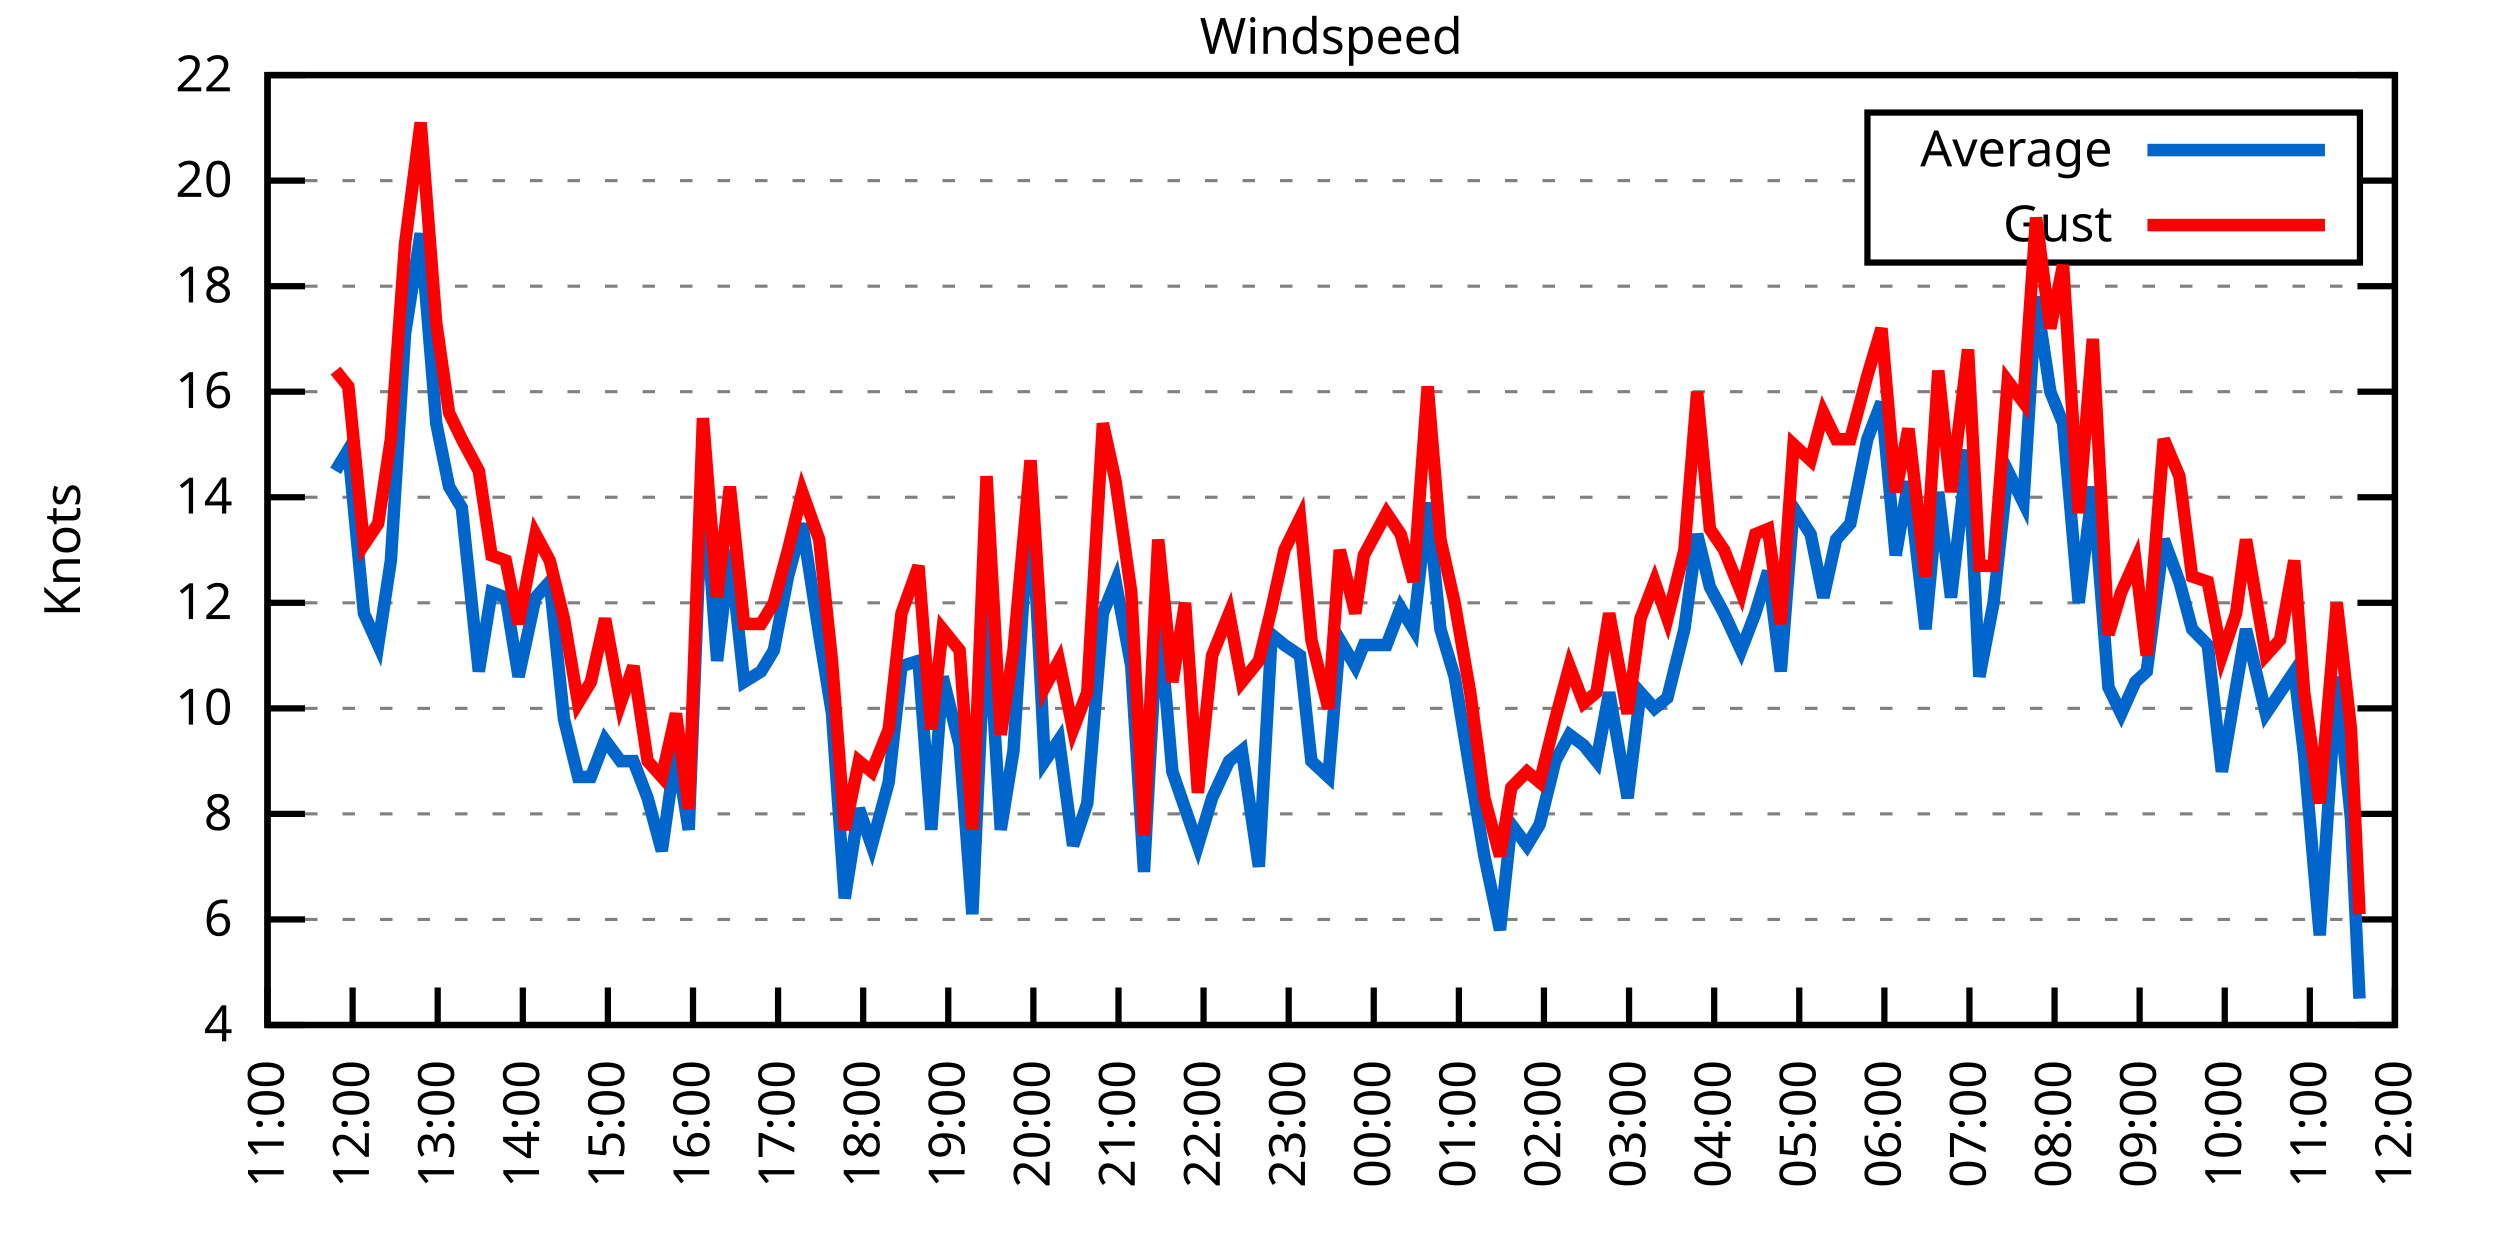
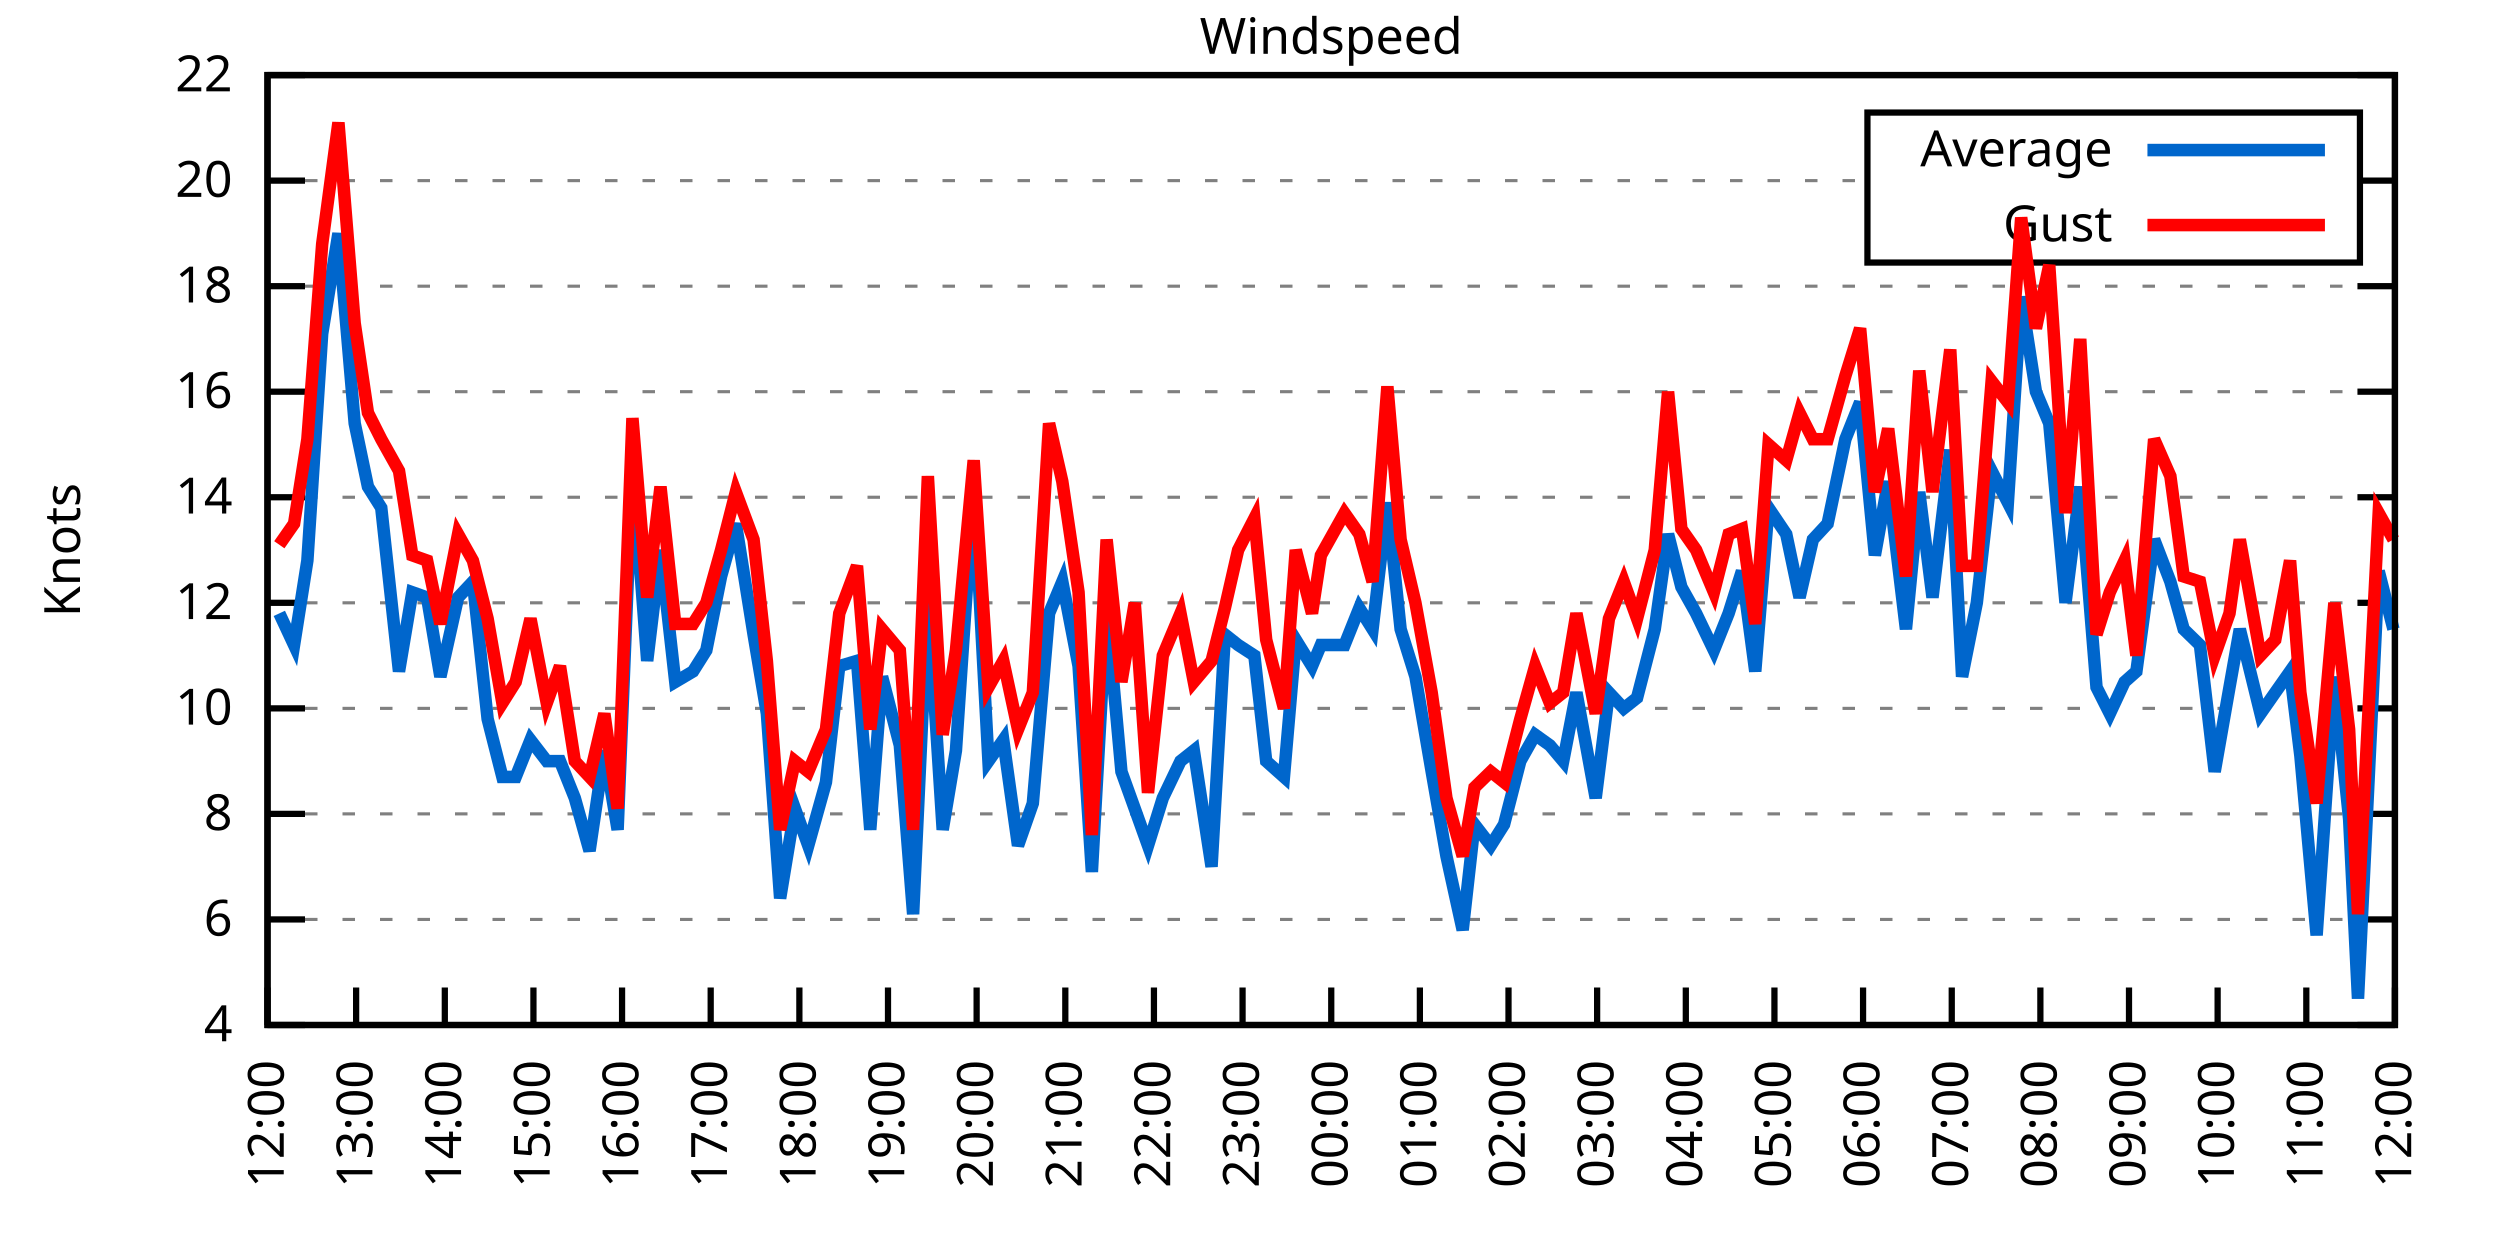
<svg xmlns="http://www.w3.org/2000/svg" xmlns:xlink="http://www.w3.org/1999/xlink" width="400" height="200" viewBox="0 0 400 200">
  <g id="gnuplot_canvas">
    <rect x="0" y="0" width="400" height="200" fill="none" />
    <defs>
      <circle id="gpDot" r="0.5" stroke-width="0.5" stroke="currentColor" />
      <path id="gpPt0" stroke-width="0.333" stroke="currentColor" d="M-1,0 h2 M0,-1 v2" />
      <path id="gpPt1" stroke-width="0.333" stroke="currentColor" d="M-1,-1 L1,1 M1,-1 L-1,1" />
      <path id="gpPt2" stroke-width="0.333" stroke="currentColor" d="M-1,0 L1,0 M0,-1 L0,1 M-1,-1 L1,1 M-1,1 L1,-1" />
      <rect id="gpPt3" stroke-width="0.333" stroke="currentColor" x="-1" y="-1" width="2" height="2" />
      <rect id="gpPt4" stroke-width="0.333" stroke="currentColor" fill="currentColor" x="-1" y="-1" width="2" height="2" />
      <circle id="gpPt5" stroke-width="0.333" stroke="currentColor" cx="0" cy="0" r="1" />
      <use xlink:href="#gpPt5" id="gpPt6" fill="currentColor" stroke="none" />
      <path id="gpPt7" stroke-width="0.333" stroke="currentColor" d="M0,-1.33 L-1.33,0.67 L1.33,0.67 z" />
      <use xlink:href="#gpPt7" id="gpPt8" fill="currentColor" stroke="none" />
      <use xlink:href="#gpPt7" id="gpPt9" stroke="currentColor" transform="rotate(180)" />
      <use xlink:href="#gpPt9" id="gpPt10" fill="currentColor" stroke="none" />
      <use xlink:href="#gpPt3" id="gpPt11" stroke="currentColor" transform="rotate(45)" />
      <use xlink:href="#gpPt11" id="gpPt12" fill="currentColor" stroke="none" />
      <path id="gpPt13" stroke-width="0.333" stroke="currentColor" d="M0,1.330 L1.265,0.411 L0.782,-1.067 L-0.782,-1.076 L-1.265,0.411 z" />
      <use xlink:href="#gpPt13" id="gpPt14" fill="currentColor" stroke="none" />
      <filter id="textbox" filterUnits="objectBoundingBox" x="0" y="0" height="1" width="1">
        <feFlood flood-color="white" flood-opacity="1" result="bgnd" />
        <feComposite in="SourceGraphic" in2="bgnd" operator="atop" />
      </filter>
      <filter id="greybox" filterUnits="objectBoundingBox" x="0" y="0" height="1" width="1">
        <feFlood flood-color="lightgrey" flood-opacity="1" result="grey" />
        <feComposite in="SourceGraphic" in2="grey" operator="atop" />
      </filter>
    </defs>
    <g fill="none" color="white" stroke="currentColor" stroke-width="1.00" stroke-linecap="butt" stroke-linejoin="miter">
</g>
    <g fill="none" color="black" stroke="currentColor" stroke-width="1.00" stroke-linecap="butt" stroke-linejoin="miter">
      <g stroke="none" shape-rendering="crispEdges">
        <polygon fill="rgb(255, 255, 255)" points="42.80,164.00 383.18,164.00 383.18,12.02 42.80,12.02 " />
      </g>
    </g>
    <g fill="none" color="black" stroke="currentColor" stroke-width="1.00" stroke-linecap="butt" stroke-linejoin="miter">
</g>
    <g fill="none" color="black" stroke="black" stroke-width="0.50" stroke-linecap="butt" stroke-linejoin="miter">
</g>
    <g fill="none" color="gray" stroke="currentColor" stroke-width="0.50" stroke-linecap="butt" stroke-linejoin="miter">
      <path stroke="gray" stroke-dasharray="2,4" class="gridline" d="M42.80,164.00 L383.19,164.00  " />
    </g>
    <g fill="none" color="gray" stroke="gray" stroke-width="1.00" stroke-linecap="butt" stroke-linejoin="miter">
</g>
    <g fill="none" color="black" stroke="currentColor" stroke-width="1.00" stroke-linecap="butt" stroke-linejoin="miter">
      <path stroke="black" d="M42.80,164.00 L48.80,164.00 M383.19,164.00 L377.19,164.00  " />
      <g transform="translate(37.20,166.60)" stroke="none" fill="black" font-family="Sans" font-size="8.00" text-anchor="end">
        <text>
          <tspan font-family="Sans"> 4</tspan>
        </text>
      </g>
    </g>
    <g fill="none" color="black" stroke="currentColor" stroke-width="1.00" stroke-linecap="butt" stroke-linejoin="miter">
</g>
    <g fill="none" color="black" stroke="black" stroke-width="0.50" stroke-linecap="butt" stroke-linejoin="miter">
</g>
    <g fill="none" color="gray" stroke="currentColor" stroke-width="0.50" stroke-linecap="butt" stroke-linejoin="miter">
      <path stroke="gray" stroke-dasharray="2,4" class="gridline" d="M42.80,147.11 L383.19,147.11  " />
    </g>
    <g fill="none" color="gray" stroke="gray" stroke-width="1.00" stroke-linecap="butt" stroke-linejoin="miter">
</g>
    <g fill="none" color="black" stroke="currentColor" stroke-width="1.00" stroke-linecap="butt" stroke-linejoin="miter">
      <path stroke="black" d="M42.80,147.11 L48.80,147.11 M383.19,147.11 L377.19,147.11  " />
      <g transform="translate(37.20,149.71)" stroke="none" fill="black" font-family="Sans" font-size="8.00" text-anchor="end">
        <text>
          <tspan font-family="Sans"> 6</tspan>
        </text>
      </g>
    </g>
    <g fill="none" color="black" stroke="currentColor" stroke-width="1.00" stroke-linecap="butt" stroke-linejoin="miter">
</g>
    <g fill="none" color="black" stroke="black" stroke-width="0.50" stroke-linecap="butt" stroke-linejoin="miter">
</g>
    <g fill="none" color="gray" stroke="currentColor" stroke-width="0.50" stroke-linecap="butt" stroke-linejoin="miter">
      <path stroke="gray" stroke-dasharray="2,4" class="gridline" d="M42.80,130.22 L383.19,130.22  " />
    </g>
    <g fill="none" color="gray" stroke="gray" stroke-width="1.00" stroke-linecap="butt" stroke-linejoin="miter">
</g>
    <g fill="none" color="black" stroke="currentColor" stroke-width="1.00" stroke-linecap="butt" stroke-linejoin="miter">
      <path stroke="black" d="M42.80,130.22 L48.80,130.22 M383.19,130.22 L377.19,130.22  " />
      <g transform="translate(37.20,132.82)" stroke="none" fill="black" font-family="Sans" font-size="8.00" text-anchor="end">
        <text>
          <tspan font-family="Sans"> 8</tspan>
        </text>
      </g>
    </g>
    <g fill="none" color="black" stroke="currentColor" stroke-width="1.00" stroke-linecap="butt" stroke-linejoin="miter">
</g>
    <g fill="none" color="black" stroke="black" stroke-width="0.50" stroke-linecap="butt" stroke-linejoin="miter">
</g>
    <g fill="none" color="gray" stroke="currentColor" stroke-width="0.50" stroke-linecap="butt" stroke-linejoin="miter">
      <path stroke="gray" stroke-dasharray="2,4" class="gridline" d="M42.80,113.34 L383.19,113.34  " />
    </g>
    <g fill="none" color="gray" stroke="gray" stroke-width="1.00" stroke-linecap="butt" stroke-linejoin="miter">
</g>
    <g fill="none" color="black" stroke="currentColor" stroke-width="1.00" stroke-linecap="butt" stroke-linejoin="miter">
      <path stroke="black" d="M42.80,113.34 L48.80,113.34 M383.19,113.34 L377.19,113.34  " />
      <g transform="translate(37.20,115.94)" stroke="none" fill="black" font-family="Sans" font-size="8.00" text-anchor="end">
        <text>
          <tspan font-family="Sans"> 10</tspan>
        </text>
      </g>
    </g>
    <g fill="none" color="black" stroke="currentColor" stroke-width="1.00" stroke-linecap="butt" stroke-linejoin="miter">
</g>
    <g fill="none" color="black" stroke="black" stroke-width="0.50" stroke-linecap="butt" stroke-linejoin="miter">
</g>
    <g fill="none" color="gray" stroke="currentColor" stroke-width="0.50" stroke-linecap="butt" stroke-linejoin="miter">
      <path stroke="gray" stroke-dasharray="2,4" class="gridline" d="M42.80,96.45 L383.19,96.45  " />
    </g>
    <g fill="none" color="gray" stroke="gray" stroke-width="1.00" stroke-linecap="butt" stroke-linejoin="miter">
</g>
    <g fill="none" color="black" stroke="currentColor" stroke-width="1.00" stroke-linecap="butt" stroke-linejoin="miter">
      <path stroke="black" d="M42.80,96.45 L48.80,96.45 M383.19,96.45 L377.19,96.45  " />
      <g transform="translate(37.20,99.05)" stroke="none" fill="black" font-family="Sans" font-size="8.00" text-anchor="end">
        <text>
          <tspan font-family="Sans"> 12</tspan>
        </text>
      </g>
    </g>
    <g fill="none" color="black" stroke="currentColor" stroke-width="1.00" stroke-linecap="butt" stroke-linejoin="miter">
</g>
    <g fill="none" color="black" stroke="black" stroke-width="0.50" stroke-linecap="butt" stroke-linejoin="miter">
</g>
    <g fill="none" color="gray" stroke="currentColor" stroke-width="0.50" stroke-linecap="butt" stroke-linejoin="miter">
      <path stroke="gray" stroke-dasharray="2,4" class="gridline" d="M42.80,79.56 L383.19,79.56  " />
    </g>
    <g fill="none" color="gray" stroke="gray" stroke-width="1.00" stroke-linecap="butt" stroke-linejoin="miter">
</g>
    <g fill="none" color="black" stroke="currentColor" stroke-width="1.00" stroke-linecap="butt" stroke-linejoin="miter">
      <path stroke="black" d="M42.80,79.56 L48.80,79.56 M383.19,79.56 L377.19,79.56  " />
      <g transform="translate(37.20,82.16)" stroke="none" fill="black" font-family="Sans" font-size="8.00" text-anchor="end">
        <text>
          <tspan font-family="Sans"> 14</tspan>
        </text>
      </g>
    </g>
    <g fill="none" color="black" stroke="currentColor" stroke-width="1.00" stroke-linecap="butt" stroke-linejoin="miter">
</g>
    <g fill="none" color="black" stroke="black" stroke-width="0.50" stroke-linecap="butt" stroke-linejoin="miter">
</g>
    <g fill="none" color="gray" stroke="currentColor" stroke-width="0.50" stroke-linecap="butt" stroke-linejoin="miter">
      <path stroke="gray" stroke-dasharray="2,4" class="gridline" d="M42.80,62.67 L383.19,62.67  " />
    </g>
    <g fill="none" color="gray" stroke="gray" stroke-width="1.00" stroke-linecap="butt" stroke-linejoin="miter">
</g>
    <g fill="none" color="black" stroke="currentColor" stroke-width="1.00" stroke-linecap="butt" stroke-linejoin="miter">
      <path stroke="black" d="M42.80,62.67 L48.80,62.67 M383.19,62.67 L377.19,62.67  " />
      <g transform="translate(37.20,65.27)" stroke="none" fill="black" font-family="Sans" font-size="8.00" text-anchor="end">
        <text>
          <tspan font-family="Sans"> 16</tspan>
        </text>
      </g>
    </g>
    <g fill="none" color="black" stroke="currentColor" stroke-width="1.00" stroke-linecap="butt" stroke-linejoin="miter">
</g>
    <g fill="none" color="black" stroke="black" stroke-width="0.50" stroke-linecap="butt" stroke-linejoin="miter">
</g>
    <g fill="none" color="gray" stroke="currentColor" stroke-width="0.50" stroke-linecap="butt" stroke-linejoin="miter">
      <path stroke="gray" stroke-dasharray="2,4" class="gridline" d="M42.80,45.79 L383.19,45.79  " />
    </g>
    <g fill="none" color="gray" stroke="gray" stroke-width="1.00" stroke-linecap="butt" stroke-linejoin="miter">
</g>
    <g fill="none" color="black" stroke="currentColor" stroke-width="1.00" stroke-linecap="butt" stroke-linejoin="miter">
      <path stroke="black" d="M42.80,45.79 L48.80,45.79 M383.19,45.79 L377.19,45.79  " />
      <g transform="translate(37.20,48.39)" stroke="none" fill="black" font-family="Sans" font-size="8.00" text-anchor="end">
        <text>
          <tspan font-family="Sans"> 18</tspan>
        </text>
      </g>
    </g>
    <g fill="none" color="black" stroke="currentColor" stroke-width="1.00" stroke-linecap="butt" stroke-linejoin="miter">
</g>
    <g fill="none" color="black" stroke="black" stroke-width="0.50" stroke-linecap="butt" stroke-linejoin="miter">
</g>
    <g fill="none" color="gray" stroke="currentColor" stroke-width="0.50" stroke-linecap="butt" stroke-linejoin="miter">
      <path stroke="gray" stroke-dasharray="2,4" class="gridline" d="M42.80,28.90 L298.79,28.90 M377.59,28.90 L383.19,28.90  " />
    </g>
    <g fill="none" color="gray" stroke="gray" stroke-width="1.00" stroke-linecap="butt" stroke-linejoin="miter">
</g>
    <g fill="none" color="black" stroke="currentColor" stroke-width="1.00" stroke-linecap="butt" stroke-linejoin="miter">
      <path stroke="black" d="M42.80,28.90 L48.80,28.90 M383.19,28.90 L377.19,28.90  " />
      <g transform="translate(37.20,31.50)" stroke="none" fill="black" font-family="Sans" font-size="8.00" text-anchor="end">
        <text>
          <tspan font-family="Sans"> 20</tspan>
        </text>
      </g>
    </g>
    <g fill="none" color="black" stroke="currentColor" stroke-width="1.00" stroke-linecap="butt" stroke-linejoin="miter">
</g>
    <g fill="none" color="black" stroke="black" stroke-width="0.50" stroke-linecap="butt" stroke-linejoin="miter">
</g>
    <g fill="none" color="gray" stroke="currentColor" stroke-width="0.50" stroke-linecap="butt" stroke-linejoin="miter">
      <path stroke="gray" stroke-dasharray="2,4" class="gridline" d="M42.80,12.01 L383.19,12.01  " />
    </g>
    <g fill="none" color="gray" stroke="gray" stroke-width="1.00" stroke-linecap="butt" stroke-linejoin="miter">
</g>
    <g fill="none" color="black" stroke="currentColor" stroke-width="1.00" stroke-linecap="butt" stroke-linejoin="miter">
      <path stroke="black" d="M42.80,12.01 L48.80,12.01 M383.19,12.01 L377.19,12.01  " />
      <g transform="translate(37.20,14.61)" stroke="none" fill="black" font-family="Sans" font-size="8.00" text-anchor="end">
        <text>
          <tspan font-family="Sans"> 22</tspan>
        </text>
      </g>
    </g>
    <g fill="none" color="black" stroke="currentColor" stroke-width="1.00" stroke-linecap="butt" stroke-linejoin="miter">
      <path stroke="black" d="M42.80,164.00 L42.80,158.00  " />
      <g transform="translate(45.40,169.60) rotate(270.00)" stroke="none" fill="black" font-family="Sans" font-size="8.00" text-anchor="end">
        <text>
-           <tspan font-family="Sans">11:00</tspan>
-         </text>
-       </g>
-     </g>
-     <g fill="none" color="black" stroke="currentColor" stroke-width="1.00" stroke-linecap="butt" stroke-linejoin="miter">
-       <path stroke="black" d="M56.42,164.00 L56.42,158.00  " />
-       <g transform="translate(59.02,169.60) rotate(270.00)" stroke="none" fill="black" font-family="Sans" font-size="8.00" text-anchor="end">
-         <text>
          <tspan font-family="Sans">12:00</tspan>
        </text>
      </g>
    </g>
    <g fill="none" color="black" stroke="currentColor" stroke-width="1.00" stroke-linecap="butt" stroke-linejoin="miter">
-       <path stroke="black" d="M70.03,164.00 L70.03,158.00  " />
-       <g transform="translate(72.63,169.60) rotate(270.00)" stroke="none" fill="black" font-family="Sans" font-size="8.00" text-anchor="end">
+       <path stroke="black" d="M56.98,164.00 L56.98,158.00  " />
+       <g transform="translate(59.58,169.60) rotate(270.00)" stroke="none" fill="black" font-family="Sans" font-size="8.00" text-anchor="end">
        <text>
          <tspan font-family="Sans">13:00</tspan>
        </text>
      </g>
    </g>
    <g fill="none" color="black" stroke="currentColor" stroke-width="1.00" stroke-linecap="butt" stroke-linejoin="miter">
-       <path stroke="black" d="M83.65,164.00 L83.65,158.00  " />
-       <g transform="translate(86.25,169.60) rotate(270.00)" stroke="none" fill="black" font-family="Sans" font-size="8.00" text-anchor="end">
+       <path stroke="black" d="M71.17,164.00 L71.17,158.00  " />
+       <g transform="translate(73.77,169.60) rotate(270.00)" stroke="none" fill="black" font-family="Sans" font-size="8.00" text-anchor="end">
        <text>
          <tspan font-family="Sans">14:00</tspan>
        </text>
      </g>
    </g>
    <g fill="none" color="black" stroke="currentColor" stroke-width="1.00" stroke-linecap="butt" stroke-linejoin="miter">
-       <path stroke="black" d="M97.26,164.00 L97.26,158.00  " />
-       <g transform="translate(99.86,169.60) rotate(270.00)" stroke="none" fill="black" font-family="Sans" font-size="8.00" text-anchor="end">
+       <path stroke="black" d="M85.35,164.00 L85.35,158.00  " />
+       <g transform="translate(87.95,169.60) rotate(270.00)" stroke="none" fill="black" font-family="Sans" font-size="8.00" text-anchor="end">
        <text>
          <tspan font-family="Sans">15:00</tspan>
        </text>
      </g>
    </g>
    <g fill="none" color="black" stroke="currentColor" stroke-width="1.00" stroke-linecap="butt" stroke-linejoin="miter">
-       <path stroke="black" d="M110.88,164.00 L110.88,158.00  " />
-       <g transform="translate(113.48,169.60) rotate(270.00)" stroke="none" fill="black" font-family="Sans" font-size="8.00" text-anchor="end">
+       <path stroke="black" d="M99.53,164.00 L99.53,158.00  " />
+       <g transform="translate(102.13,169.60) rotate(270.00)" stroke="none" fill="black" font-family="Sans" font-size="8.00" text-anchor="end">
        <text>
          <tspan font-family="Sans">16:00</tspan>
        </text>
      </g>
    </g>
    <g fill="none" color="black" stroke="currentColor" stroke-width="1.00" stroke-linecap="butt" stroke-linejoin="miter">
-       <path stroke="black" d="M124.49,164.00 L124.49,158.00  " />
-       <g transform="translate(127.09,169.60) rotate(270.00)" stroke="none" fill="black" font-family="Sans" font-size="8.00" text-anchor="end">
+       <path stroke="black" d="M113.71,164.00 L113.71,158.00  " />
+       <g transform="translate(116.31,169.60) rotate(270.00)" stroke="none" fill="black" font-family="Sans" font-size="8.00" text-anchor="end">
        <text>
          <tspan font-family="Sans">17:00</tspan>
        </text>
      </g>
    </g>
    <g fill="none" color="black" stroke="currentColor" stroke-width="1.00" stroke-linecap="butt" stroke-linejoin="miter">
-       <path stroke="black" d="M138.11,164.00 L138.11,158.00  " />
-       <g transform="translate(140.71,169.60) rotate(270.00)" stroke="none" fill="black" font-family="Sans" font-size="8.00" text-anchor="end">
+       <path stroke="black" d="M127.90,164.00 L127.90,158.00  " />
+       <g transform="translate(130.50,169.60) rotate(270.00)" stroke="none" fill="black" font-family="Sans" font-size="8.00" text-anchor="end">
        <text>
          <tspan font-family="Sans">18:00</tspan>
        </text>
      </g>
    </g>
    <g fill="none" color="black" stroke="currentColor" stroke-width="1.00" stroke-linecap="butt" stroke-linejoin="miter">
-       <path stroke="black" d="M151.72,164.00 L151.72,158.00  " />
-       <g transform="translate(154.32,169.60) rotate(270.00)" stroke="none" fill="black" font-family="Sans" font-size="8.00" text-anchor="end">
+       <path stroke="black" d="M142.08,164.00 L142.08,158.00  " />
+       <g transform="translate(144.68,169.60) rotate(270.00)" stroke="none" fill="black" font-family="Sans" font-size="8.00" text-anchor="end">
        <text>
          <tspan font-family="Sans">19:00</tspan>
        </text>
      </g>
    </g>
    <g fill="none" color="black" stroke="currentColor" stroke-width="1.00" stroke-linecap="butt" stroke-linejoin="miter">
-       <path stroke="black" d="M165.34,164.00 L165.34,158.00  " />
-       <g transform="translate(167.94,169.60) rotate(270.00)" stroke="none" fill="black" font-family="Sans" font-size="8.00" text-anchor="end">
+       <path stroke="black" d="M156.26,164.00 L156.26,158.00  " />
+       <g transform="translate(158.86,169.60) rotate(270.00)" stroke="none" fill="black" font-family="Sans" font-size="8.00" text-anchor="end">
        <text>
          <tspan font-family="Sans">20:00</tspan>
        </text>
      </g>
    </g>
    <g fill="none" color="black" stroke="currentColor" stroke-width="1.00" stroke-linecap="butt" stroke-linejoin="miter">
-       <path stroke="black" d="M178.96,164.00 L178.96,158.00  " />
-       <g transform="translate(181.56,169.60) rotate(270.00)" stroke="none" fill="black" font-family="Sans" font-size="8.00" text-anchor="end">
+       <path stroke="black" d="M170.45,164.00 L170.45,158.00  " />
+       <g transform="translate(173.05,169.60) rotate(270.00)" stroke="none" fill="black" font-family="Sans" font-size="8.00" text-anchor="end">
        <text>
          <tspan font-family="Sans">21:00</tspan>
        </text>
      </g>
    </g>
    <g fill="none" color="black" stroke="currentColor" stroke-width="1.00" stroke-linecap="butt" stroke-linejoin="miter">
-       <path stroke="black" d="M192.57,164.00 L192.57,158.00  " />
-       <g transform="translate(195.17,169.60) rotate(270.00)" stroke="none" fill="black" font-family="Sans" font-size="8.00" text-anchor="end">
+       <path stroke="black" d="M184.63,164.00 L184.63,158.00  " />
+       <g transform="translate(187.23,169.60) rotate(270.00)" stroke="none" fill="black" font-family="Sans" font-size="8.00" text-anchor="end">
        <text>
          <tspan font-family="Sans">22:00</tspan>
        </text>
      </g>
    </g>
    <g fill="none" color="black" stroke="currentColor" stroke-width="1.00" stroke-linecap="butt" stroke-linejoin="miter">
-       <path stroke="black" d="M206.19,164.00 L206.19,158.00  " />
-       <g transform="translate(208.79,169.60) rotate(270.00)" stroke="none" fill="black" font-family="Sans" font-size="8.00" text-anchor="end">
+       <path stroke="black" d="M198.81,164.00 L198.81,158.00  " />
+       <g transform="translate(201.41,169.60) rotate(270.00)" stroke="none" fill="black" font-family="Sans" font-size="8.00" text-anchor="end">
        <text>
          <tspan font-family="Sans">23:00</tspan>
        </text>
      </g>
    </g>
    <g fill="none" color="black" stroke="currentColor" stroke-width="1.00" stroke-linecap="butt" stroke-linejoin="miter">
-       <path stroke="black" d="M219.80,164.00 L219.80,158.00  " />
-       <g transform="translate(222.40,169.60) rotate(270.00)" stroke="none" fill="black" font-family="Sans" font-size="8.00" text-anchor="end">
+       <path stroke="black" d="M213.00,164.00 L213.00,158.00  " />
+       <g transform="translate(215.60,169.60) rotate(270.00)" stroke="none" fill="black" font-family="Sans" font-size="8.00" text-anchor="end">
        <text>
          <tspan font-family="Sans">00:00</tspan>
        </text>
      </g>
    </g>
    <g fill="none" color="black" stroke="currentColor" stroke-width="1.00" stroke-linecap="butt" stroke-linejoin="miter">
-       <path stroke="black" d="M233.42,164.00 L233.42,158.00  " />
-       <g transform="translate(236.02,169.60) rotate(270.00)" stroke="none" fill="black" font-family="Sans" font-size="8.00" text-anchor="end">
+       <path stroke="black" d="M227.18,164.00 L227.18,158.00  " />
+       <g transform="translate(229.78,169.60) rotate(270.00)" stroke="none" fill="black" font-family="Sans" font-size="8.00" text-anchor="end">
        <text>
          <tspan font-family="Sans">01:00</tspan>
        </text>
      </g>
    </g>
    <g fill="none" color="black" stroke="currentColor" stroke-width="1.00" stroke-linecap="butt" stroke-linejoin="miter">
-       <path stroke="black" d="M247.03,164.00 L247.03,158.00  " />
-       <g transform="translate(249.63,169.60) rotate(270.00)" stroke="none" fill="black" font-family="Sans" font-size="8.00" text-anchor="end">
+       <path stroke="black" d="M241.36,164.00 L241.36,158.00  " />
+       <g transform="translate(243.96,169.60) rotate(270.00)" stroke="none" fill="black" font-family="Sans" font-size="8.00" text-anchor="end">
        <text>
          <tspan font-family="Sans">02:00</tspan>
        </text>
      </g>
    </g>
    <g fill="none" color="black" stroke="currentColor" stroke-width="1.00" stroke-linecap="butt" stroke-linejoin="miter">
-       <path stroke="black" d="M260.65,164.00 L260.65,158.00  " />
-       <g transform="translate(263.25,169.60) rotate(270.00)" stroke="none" fill="black" font-family="Sans" font-size="8.00" text-anchor="end">
+       <path stroke="black" d="M255.54,164.00 L255.54,158.00  " />
+       <g transform="translate(258.14,169.60) rotate(270.00)" stroke="none" fill="black" font-family="Sans" font-size="8.00" text-anchor="end">
        <text>
          <tspan font-family="Sans">03:00</tspan>
        </text>
      </g>
    </g>
    <g fill="none" color="black" stroke="currentColor" stroke-width="1.00" stroke-linecap="butt" stroke-linejoin="miter">
-       <path stroke="black" d="M274.27,164.00 L274.27,158.00  " />
-       <g transform="translate(276.87,169.60) rotate(270.00)" stroke="none" fill="black" font-family="Sans" font-size="8.00" text-anchor="end">
+       <path stroke="black" d="M269.73,164.00 L269.73,158.00  " />
+       <g transform="translate(272.33,169.60) rotate(270.00)" stroke="none" fill="black" font-family="Sans" font-size="8.00" text-anchor="end">
        <text>
          <tspan font-family="Sans">04:00</tspan>
        </text>
      </g>
    </g>
    <g fill="none" color="black" stroke="currentColor" stroke-width="1.00" stroke-linecap="butt" stroke-linejoin="miter">
-       <path stroke="black" d="M287.88,164.00 L287.88,158.00  " />
-       <g transform="translate(290.48,169.60) rotate(270.00)" stroke="none" fill="black" font-family="Sans" font-size="8.00" text-anchor="end">
+       <path stroke="black" d="M283.91,164.00 L283.91,158.00  " />
+       <g transform="translate(286.51,169.60) rotate(270.00)" stroke="none" fill="black" font-family="Sans" font-size="8.00" text-anchor="end">
        <text>
          <tspan font-family="Sans">05:00</tspan>
        </text>
      </g>
    </g>
    <g fill="none" color="black" stroke="currentColor" stroke-width="1.00" stroke-linecap="butt" stroke-linejoin="miter">
-       <path stroke="black" d="M301.50,164.00 L301.50,158.00  " />
-       <g transform="translate(304.10,169.60) rotate(270.00)" stroke="none" fill="black" font-family="Sans" font-size="8.00" text-anchor="end">
+       <path stroke="black" d="M298.09,164.00 L298.09,158.00  " />
+       <g transform="translate(300.69,169.60) rotate(270.00)" stroke="none" fill="black" font-family="Sans" font-size="8.00" text-anchor="end">
        <text>
          <tspan font-family="Sans">06:00</tspan>
        </text>
      </g>
    </g>
    <g fill="none" color="black" stroke="currentColor" stroke-width="1.00" stroke-linecap="butt" stroke-linejoin="miter">
-       <path stroke="black" d="M315.11,164.00 L315.11,158.00  " />
-       <g transform="translate(317.71,169.60) rotate(270.00)" stroke="none" fill="black" font-family="Sans" font-size="8.00" text-anchor="end">
+       <path stroke="black" d="M312.28,164.00 L312.28,158.00  " />
+       <g transform="translate(314.88,169.60) rotate(270.00)" stroke="none" fill="black" font-family="Sans" font-size="8.00" text-anchor="end">
        <text>
          <tspan font-family="Sans">07:00</tspan>
        </text>
      </g>
    </g>
    <g fill="none" color="black" stroke="currentColor" stroke-width="1.00" stroke-linecap="butt" stroke-linejoin="miter">
-       <path stroke="black" d="M328.73,164.00 L328.73,158.00  " />
-       <g transform="translate(331.33,169.60) rotate(270.00)" stroke="none" fill="black" font-family="Sans" font-size="8.00" text-anchor="end">
+       <path stroke="black" d="M326.46,164.00 L326.46,158.00  " />
+       <g transform="translate(329.06,169.60) rotate(270.00)" stroke="none" fill="black" font-family="Sans" font-size="8.00" text-anchor="end">
        <text>
          <tspan font-family="Sans">08:00</tspan>
        </text>
      </g>
    </g>
    <g fill="none" color="black" stroke="currentColor" stroke-width="1.00" stroke-linecap="butt" stroke-linejoin="miter">
-       <path stroke="black" d="M342.34,164.00 L342.34,158.00  " />
-       <g transform="translate(344.94,169.60) rotate(270.00)" stroke="none" fill="black" font-family="Sans" font-size="8.00" text-anchor="end">
+       <path stroke="black" d="M340.64,164.00 L340.64,158.00  " />
+       <g transform="translate(343.24,169.60) rotate(270.00)" stroke="none" fill="black" font-family="Sans" font-size="8.00" text-anchor="end">
        <text>
          <tspan font-family="Sans">09:00</tspan>
        </text>
      </g>
    </g>
    <g fill="none" color="black" stroke="currentColor" stroke-width="1.00" stroke-linecap="butt" stroke-linejoin="miter">
-       <path stroke="black" d="M355.96,164.00 L355.96,158.00  " />
-       <g transform="translate(358.56,169.60) rotate(270.00)" stroke="none" fill="black" font-family="Sans" font-size="8.00" text-anchor="end">
+       <path stroke="black" d="M354.82,164.00 L354.82,158.00  " />
+       <g transform="translate(357.42,169.60) rotate(270.00)" stroke="none" fill="black" font-family="Sans" font-size="8.00" text-anchor="end">
        <text>
          <tspan font-family="Sans">10:00</tspan>
        </text>
      </g>
    </g>
    <g fill="none" color="black" stroke="currentColor" stroke-width="1.00" stroke-linecap="butt" stroke-linejoin="miter">
-       <path stroke="black" d="M369.57,164.00 L369.57,158.00  " />
-       <g transform="translate(372.17,169.60) rotate(270.00)" stroke="none" fill="black" font-family="Sans" font-size="8.00" text-anchor="end">
+       <path stroke="black" d="M369.01,164.00 L369.01,158.00  " />
+       <g transform="translate(371.61,169.60) rotate(270.00)" stroke="none" fill="black" font-family="Sans" font-size="8.00" text-anchor="end">
        <text>
          <tspan font-family="Sans">11:00</tspan>
        </text>
      </g>
    </g>
    <g fill="none" color="black" stroke="currentColor" stroke-width="1.00" stroke-linecap="butt" stroke-linejoin="miter">
      <path stroke="black" d="M383.19,164.00 L383.19,158.00  " />
      <g transform="translate(385.79,169.60) rotate(270.00)" stroke="none" fill="black" font-family="Sans" font-size="8.00" text-anchor="end">
        <text>
          <tspan font-family="Sans">12:00</tspan>
        </text>
      </g>
    </g>
    <g fill="none" color="black" stroke="currentColor" stroke-width="1.00" stroke-linecap="butt" stroke-linejoin="miter">
</g>
    <g fill="none" color="black" stroke="currentColor" stroke-width="1.00" stroke-linecap="butt" stroke-linejoin="miter">
      <path stroke="black" d="M42.80,12.01 L42.80,164.00 L383.19,164.00 L383.19,12.01 L42.80,12.01 Z  " />
    </g>
    <g fill="none" color="black" stroke="currentColor" stroke-width="1.00" stroke-linecap="butt" stroke-linejoin="miter">
</g>
    <g fill="none" color="black" stroke="currentColor" stroke-width="1.00" stroke-linecap="butt" stroke-linejoin="miter">
      <path stroke="black" d="M298.79,42.01 L298.79,18.01 L377.59,18.01 L377.59,42.01 L298.79,42.01 Z  " />
    </g>
    <g id="Windspeed_plot_1">
      <g fill="none" color="white" stroke="black" stroke-width="2.00" stroke-linecap="butt" stroke-linejoin="miter">
</g>
      <g fill="none" color="black" stroke="currentColor" stroke-width="2.00" stroke-linecap="butt" stroke-linejoin="miter">
        <g transform="translate(337.99,26.61)" stroke="none" fill="black" font-family="Sans" font-size="8.00" text-anchor="end">
          <text>
            <tspan font-family="Sans">Average</tspan>
          </text>
        </g>
      </g>
      <g fill="none" color="black" stroke="currentColor" stroke-width="2.00" stroke-linecap="butt" stroke-linejoin="miter">
-         <path stroke="rgb(  0, 102, 204)" d="M343.59,24.01 L371.99,24.01 M53.69,75.34 L55.73,71.96 L58.23,98.14 L60.50,103.20 L62.54,89.69 L64.81,53.39   L67.31,37.34 L69.80,67.74 L71.85,77.87 L73.89,81.25 L76.61,107.43 L78.65,94.76 L80.92,95.60 L82.97,108.27   L85.69,95.60 L87.96,93.07 L90.23,115.03 L92.50,124.31 L94.54,124.31 L96.81,118.40 L99.30,121.78 L101.35,121.78   L103.62,127.69 L105.89,136.14 L108.15,120.09 L110.20,132.76 L112.47,74.49 L114.74,105.74 L116.78,88.00 L119.05,109.11   L121.77,107.43 L123.81,104.05 L126.08,92.23 L128.35,83.78 L131.07,101.52 L133.12,114.18 L135.16,143.73 L137.43,129.38   L139.47,135.29 L142.19,125.16 L144.24,106.58 L146.96,105.74 L149.00,132.76 L150.82,108.27 L153.54,119.25 L155.58,146.27   L157.85,95.60 L160.12,132.76 L162.16,120.09 L164.89,77.87 L167.16,121.78 L169.43,118.40 L171.69,135.29 L173.96,128.54   L176.46,98.14 L178.50,93.07 L181.00,106.58 L183.04,139.51 L185.31,97.29 L187.58,123.47 L189.62,129.38 L191.66,135.29   L193.93,127.69 L196.66,121.78 L198.70,120.09 L201.42,138.67 L203.46,101.52 L205.51,103.20 L208.00,104.89 L209.82,121.78   L212.54,124.31 L214.36,102.36 L216.85,106.58 L218.21,103.20 L221.85,103.20 L224.11,97.29 L226.16,100.67 L228.43,80.41   L230.47,100.67 L232.74,108.27 L235.23,123.47 L237.50,136.98 L240.00,148.80 L241.81,131.91 L244.31,135.29 L246.35,131.91   L248.85,121.78 L251.12,117.56 L253.39,119.25 L255.43,121.78 L257.47,110.80 L260.42,127.69 L262.47,110.80 L264.73,113.34   L266.78,111.65 L269.50,100.67 L271.54,85.47 L273.58,93.92 L275.85,98.14 L278.58,104.05 L280.85,98.14 L282.89,91.38   L284.93,107.43 L286.97,81.25 L289.70,85.47 L291.74,95.60 L293.78,86.32 L296.05,83.78 L298.77,70.27 L301.04,64.36   L303.31,88.85 L305.35,77.03 L308.08,100.67 L310.12,78.72 L312.16,95.60 L314.89,71.96 L316.70,108.27 L318.97,96.45   L321.24,75.34 L323.74,80.41 L325.78,47.47 L328.05,62.67 L330.09,67.74 L332.59,96.45 L334.85,77.87 L337.35,109.96   L339.39,114.18 L341.66,109.11 L343.48,107.43 L346.20,86.32 L348.70,93.07 L350.74,100.67 L353.24,103.20 L355.50,123.47   L357.77,109.96 L359.36,100.67 L362.54,114.18 L364.81,110.80 L367.08,107.43 L368.67,120.94 L371.16,149.65 L373.89,108.27   L376.16,131.07 L377.52,159.78  " />
+         <path stroke="rgb(  0, 102, 204)" d="M343.59,24.01 L371.99,24.01 M44.69,98.14 L47.05,103.20 L49.18,89.69 L51.55,53.39 L54.15,37.34 L56.75,67.74   L58.87,77.87 L61.00,81.25 L63.84,107.43 L65.97,94.76 L68.33,95.60 L70.46,108.27 L73.29,95.60 L75.66,93.07   L78.02,115.03 L80.38,124.31 L82.51,124.31 L84.88,118.40 L87.48,121.78 L89.60,121.78 L91.97,127.69 L94.33,136.14   L96.70,120.09 L98.82,132.76 L101.19,74.49 L103.55,105.74 L105.68,88.00 L108.04,109.11 L110.88,107.43 L113.01,104.05   L115.37,92.23 L117.73,83.78 L120.57,101.52 L122.70,114.18 L124.82,143.73 L127.19,129.38 L129.32,135.29 L132.15,125.16   L134.28,106.58 L137.12,105.74 L139.24,132.76 L141.13,108.27 L143.97,119.25 L146.10,146.27 L148.46,95.60 L150.83,132.76   L152.95,120.09 L155.79,77.87 L158.15,121.78 L160.52,118.40 L162.88,135.29 L165.25,128.54 L167.85,98.14 L169.97,93.07   L172.57,106.58 L174.70,139.51 L177.06,97.29 L179.43,123.47 L181.56,129.38 L183.68,135.29 L186.05,127.69 L188.88,121.78   L191.01,120.09 L193.85,138.67 L195.98,101.52 L198.10,103.20 L200.70,104.89 L202.59,121.78 L205.43,124.31 L207.32,102.36   L209.92,106.58 L211.34,103.20 L215.12,103.20 L217.49,97.29 L219.61,100.67 L221.98,80.41 L224.10,100.67 L226.47,108.27   L229.07,123.47 L231.43,136.98 L234.03,148.80 L235.92,131.91 L238.52,135.29 L240.65,131.91 L243.25,121.78 L245.62,117.56   L247.98,119.25 L250.11,121.78 L252.23,110.80 L255.31,127.69 L257.43,110.80 L259.80,113.34 L261.93,111.65 L264.76,100.67   L266.89,85.47 L269.02,93.92 L271.38,98.14 L274.22,104.05 L276.58,98.14 L278.71,91.38 L280.84,107.43 L282.96,81.25   L285.80,85.47 L287.93,95.60 L290.06,86.32 L292.42,83.78 L295.26,70.27 L297.62,64.36 L299.98,88.85 L302.11,77.03   L304.95,100.67 L307.08,78.72 L309.20,95.60 L312.04,71.96 L313.93,108.27 L316.29,96.45 L318.66,75.34 L321.26,80.41   L323.39,47.47 L325.75,62.67 L327.88,67.74 L330.48,96.45 L332.84,77.87 L335.44,109.96 L337.57,114.18 L339.93,109.11   L341.82,107.43 L344.66,86.32 L347.26,93.07 L349.39,100.67 L351.99,103.20 L354.35,123.47 L356.72,109.96 L358.37,100.67   L361.68,114.18 L364.04,110.80 L366.41,107.43 L368.06,120.94 L370.66,149.65 L373.50,108.27 L375.86,131.07 L377.28,159.78   L380.59,91.38 L382.95,100.67  " />
      </g>
    </g>
    <g id="Windspeed_plot_2">
      <g fill="none" color="black" stroke="currentColor" stroke-width="2.00" stroke-linecap="butt" stroke-linejoin="miter">
        <g transform="translate(337.99,38.61)" stroke="none" fill="black" font-family="Sans" font-size="8.00" text-anchor="end">
          <text>
            <tspan font-family="Sans">Gust</tspan>
          </text>
        </g>
      </g>
      <g fill="none" color="black" stroke="currentColor" stroke-width="2.00" stroke-linecap="butt" stroke-linejoin="miter">
-         <path stroke="rgb(255,   0,   0)" d="M343.59,36.01 L371.99,36.01 M53.69,59.30 L55.73,61.83 L58.23,87.16 L60.50,83.78 L62.54,70.27 L64.81,39.03   L67.31,19.61 L69.80,51.70 L71.85,66.05 L73.89,70.27 L76.61,75.34 L78.65,88.85 L80.92,89.69 L82.97,99.83   L85.69,85.47 L87.96,89.69 L90.23,98.98 L92.50,112.49 L94.54,109.11 L96.81,98.98 L99.30,112.49 L101.35,106.58   L103.62,121.78 L105.89,124.31 L108.15,114.18 L110.20,129.38 L112.47,66.90 L114.74,95.60 L116.78,77.87 L119.05,99.83   L121.77,99.83 L123.81,96.45 L126.08,88.00 L128.35,78.72 L131.07,86.32 L133.12,105.74 L135.16,132.76 L137.43,121.78   L139.47,123.47 L142.19,116.71 L144.24,98.14 L146.96,90.54 L149.00,116.71 L150.82,100.67 L153.54,104.05 L155.58,132.76   L157.85,76.18 L160.12,117.56 L162.16,104.05 L164.89,73.65 L167.16,109.96 L169.43,105.74 L171.69,116.71 L173.96,110.80   L176.46,67.74 L178.50,77.03 L181.00,94.76 L183.04,133.60 L185.31,86.32 L187.58,109.11 L189.62,96.45 L191.66,126.85   L193.93,104.89 L196.66,98.14 L198.70,109.11 L201.42,105.74 L203.46,97.29 L205.51,88.00 L208.00,82.94 L209.82,102.36   L212.54,113.34 L214.36,88.00 L216.85,98.14 L218.21,88.85 L221.85,82.09 L224.11,85.47 L226.16,93.07 L228.43,61.83   L230.47,86.32 L232.74,96.45 L235.23,110.80 L237.50,127.69 L240.00,136.98 L241.81,126.00 L244.31,123.47 L246.35,125.16   L248.85,115.03 L251.12,106.58 L253.39,112.49 L255.43,110.80 L257.47,98.14 L260.42,114.18 L262.47,98.98 L264.73,93.07   L266.78,98.98 L269.50,88.00 L271.54,62.67 L273.58,84.63 L275.85,88.00 L278.58,94.76 L280.85,85.47 L282.89,84.63   L284.93,99.83 L286.97,71.12 L289.70,73.65 L291.74,66.05 L293.78,70.27 L296.05,70.27 L298.77,60.14 L301.04,52.54   L303.31,78.72 L305.35,68.58 L308.08,92.23 L310.12,59.30 L312.16,78.72 L314.89,55.92 L316.70,90.54 L318.97,90.54   L321.24,60.98 L323.74,64.36 L325.78,34.81 L328.05,52.54 L330.09,42.41 L332.59,82.09 L334.85,54.23 L337.35,101.52   L339.39,94.76 L341.66,89.69 L343.48,104.89 L346.20,70.27 L348.70,76.18 L350.74,92.23 L353.24,93.07 L355.50,104.89   L357.77,98.14 L359.36,86.32 L362.54,104.89 L364.81,102.36 L367.08,89.69 L368.67,110.80 L371.16,128.54 L373.89,96.45   L376.16,116.71 L377.52,146.27  " />
+         <path stroke="rgb(255,   0,   0)" d="M343.59,36.01 L371.99,36.01 M44.69,87.16 L47.05,83.78 L49.18,70.27 L51.55,39.03 L54.15,19.61 L56.75,51.70   L58.87,66.05 L61.00,70.27 L63.84,75.34 L65.97,88.85 L68.33,89.69 L70.46,99.83 L73.29,85.47 L75.66,89.69   L78.02,98.98 L80.38,112.49 L82.51,109.11 L84.88,98.98 L87.48,112.49 L89.60,106.58 L91.97,121.78 L94.33,124.31   L96.70,114.18 L98.82,129.38 L101.19,66.90 L103.55,95.60 L105.68,77.87 L108.04,99.83 L110.88,99.83 L113.01,96.45   L115.37,88.00 L117.73,78.72 L120.57,86.32 L122.70,105.74 L124.82,132.76 L127.19,121.78 L129.32,123.47 L132.15,116.71   L134.28,98.14 L137.12,90.54 L139.24,116.71 L141.13,100.67 L143.97,104.05 L146.10,132.76 L148.46,76.18 L150.83,117.56   L152.95,104.05 L155.79,73.65 L158.15,109.96 L160.52,105.74 L162.88,116.71 L165.25,110.80 L167.85,67.74 L169.97,77.03   L172.57,94.76 L174.70,133.60 L177.06,86.32 L179.43,109.11 L181.56,96.45 L183.68,126.85 L186.05,104.89 L188.88,98.14   L191.01,109.11 L193.85,105.74 L195.98,97.29 L198.10,88.00 L200.70,82.94 L202.59,102.36 L205.43,113.34 L207.32,88.00   L209.92,98.14 L211.34,88.85 L215.12,82.09 L217.49,85.47 L219.61,93.07 L221.98,61.83 L224.10,86.32 L226.47,96.45   L229.07,110.80 L231.43,127.69 L234.03,136.98 L235.92,126.00 L238.52,123.47 L240.65,125.16 L243.25,115.03 L245.62,106.58   L247.98,112.49 L250.11,110.80 L252.23,98.14 L255.31,114.18 L257.43,98.98 L259.80,93.07 L261.93,98.98 L264.76,88.00   L266.89,62.67 L269.02,84.63 L271.38,88.00 L274.22,94.76 L276.58,85.47 L278.71,84.63 L280.84,99.83 L282.96,71.12   L285.80,73.65 L287.93,66.05 L290.06,70.27 L292.42,70.27 L295.26,60.14 L297.62,52.54 L299.98,78.72 L302.11,68.58   L304.95,92.23 L307.08,59.30 L309.20,78.72 L312.04,55.92 L313.93,90.54 L316.29,90.54 L318.66,60.98 L321.26,64.36   L323.39,34.81 L325.75,52.54 L327.88,42.41 L330.48,82.09 L332.84,54.23 L335.44,101.52 L337.57,94.76 L339.93,89.69   L341.82,104.89 L344.66,70.27 L347.26,76.18 L349.39,92.23 L351.99,93.07 L354.35,104.89 L356.72,98.14 L358.37,86.32   L361.68,104.89 L364.04,102.36 L366.41,89.69 L368.06,110.80 L370.66,128.54 L373.50,96.45 L375.86,116.71 L377.28,146.27   L380.59,82.09 L382.95,86.32  " />
      </g>
    </g>
    <g fill="none" color="black" stroke="currentColor" stroke-width="2.00" stroke-linecap="butt" stroke-linejoin="miter">
</g>
    <g fill="none" color="black" stroke="black" stroke-width="1.00" stroke-linecap="butt" stroke-linejoin="miter">
</g>
    <g fill="none" color="black" stroke="currentColor" stroke-width="1.00" stroke-linecap="butt" stroke-linejoin="miter">
      <path stroke="black" d="M42.80,12.01 L42.80,164.00 L383.19,164.00 L383.19,12.01 L42.80,12.01 Z  " />
      <g transform="translate(12.80,88.01) rotate(270.00)" stroke="none" fill="black" font-family="Sans" font-size="8.00" text-anchor="middle">
        <text>
          <tspan font-family="Sans">Knots</tspan>
        </text>
      </g>
    </g>
    <g fill="none" color="black" stroke="currentColor" stroke-width="1.00" stroke-linecap="butt" stroke-linejoin="miter">
</g>
    <g fill="none" color="black" stroke="currentColor" stroke-width="1.00" stroke-linecap="butt" stroke-linejoin="miter">
      <g transform="translate(212.99,8.61)" stroke="none" fill="black" font-family="Sans" font-size="8.00" text-anchor="middle">
        <text>
          <tspan font-family="Sans">Windspeed</tspan>
        </text>
      </g>
    </g>
    <g fill="none" color="black" stroke="currentColor" stroke-width="1.00" stroke-linecap="butt" stroke-linejoin="miter">
</g>
  </g>
</svg>
